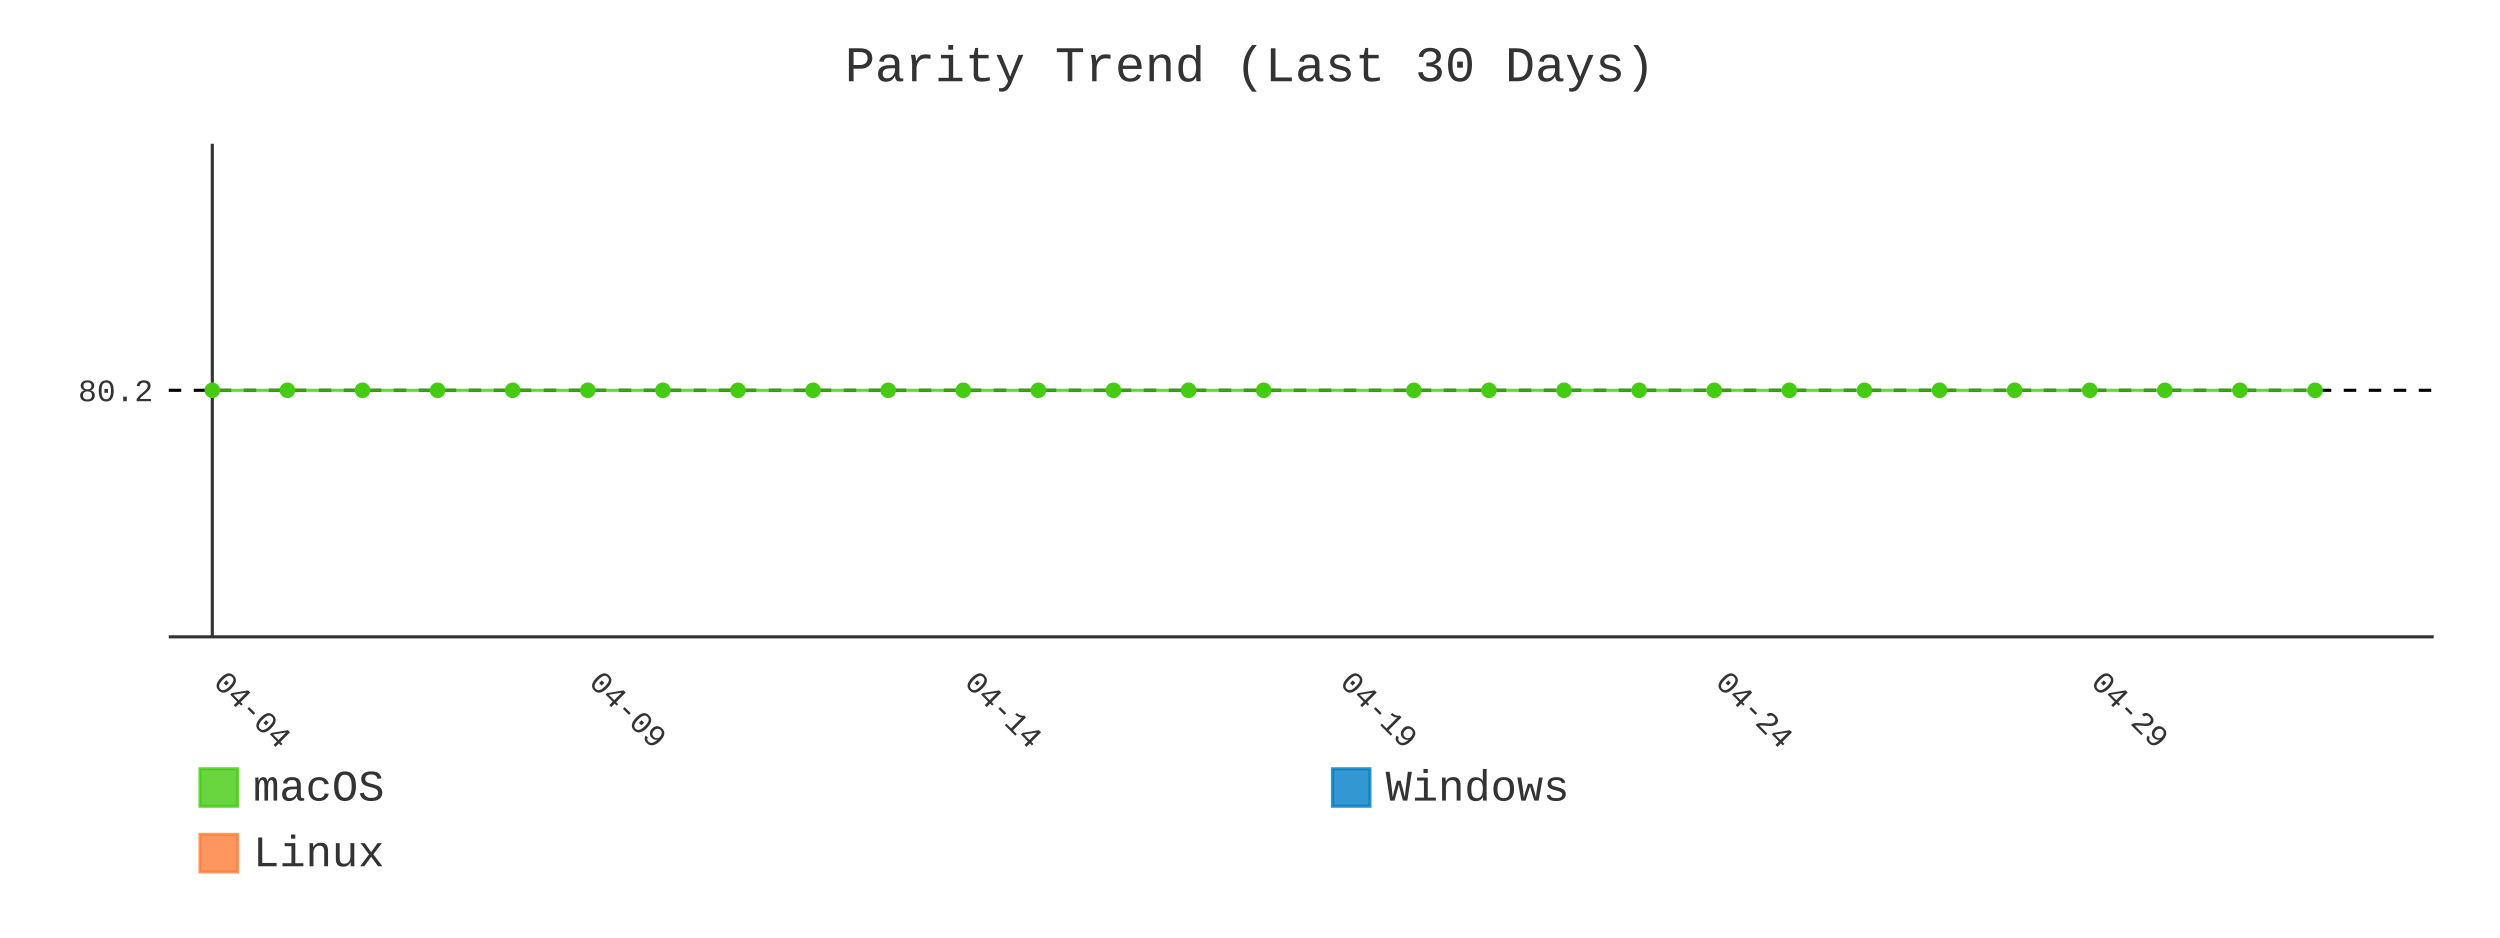
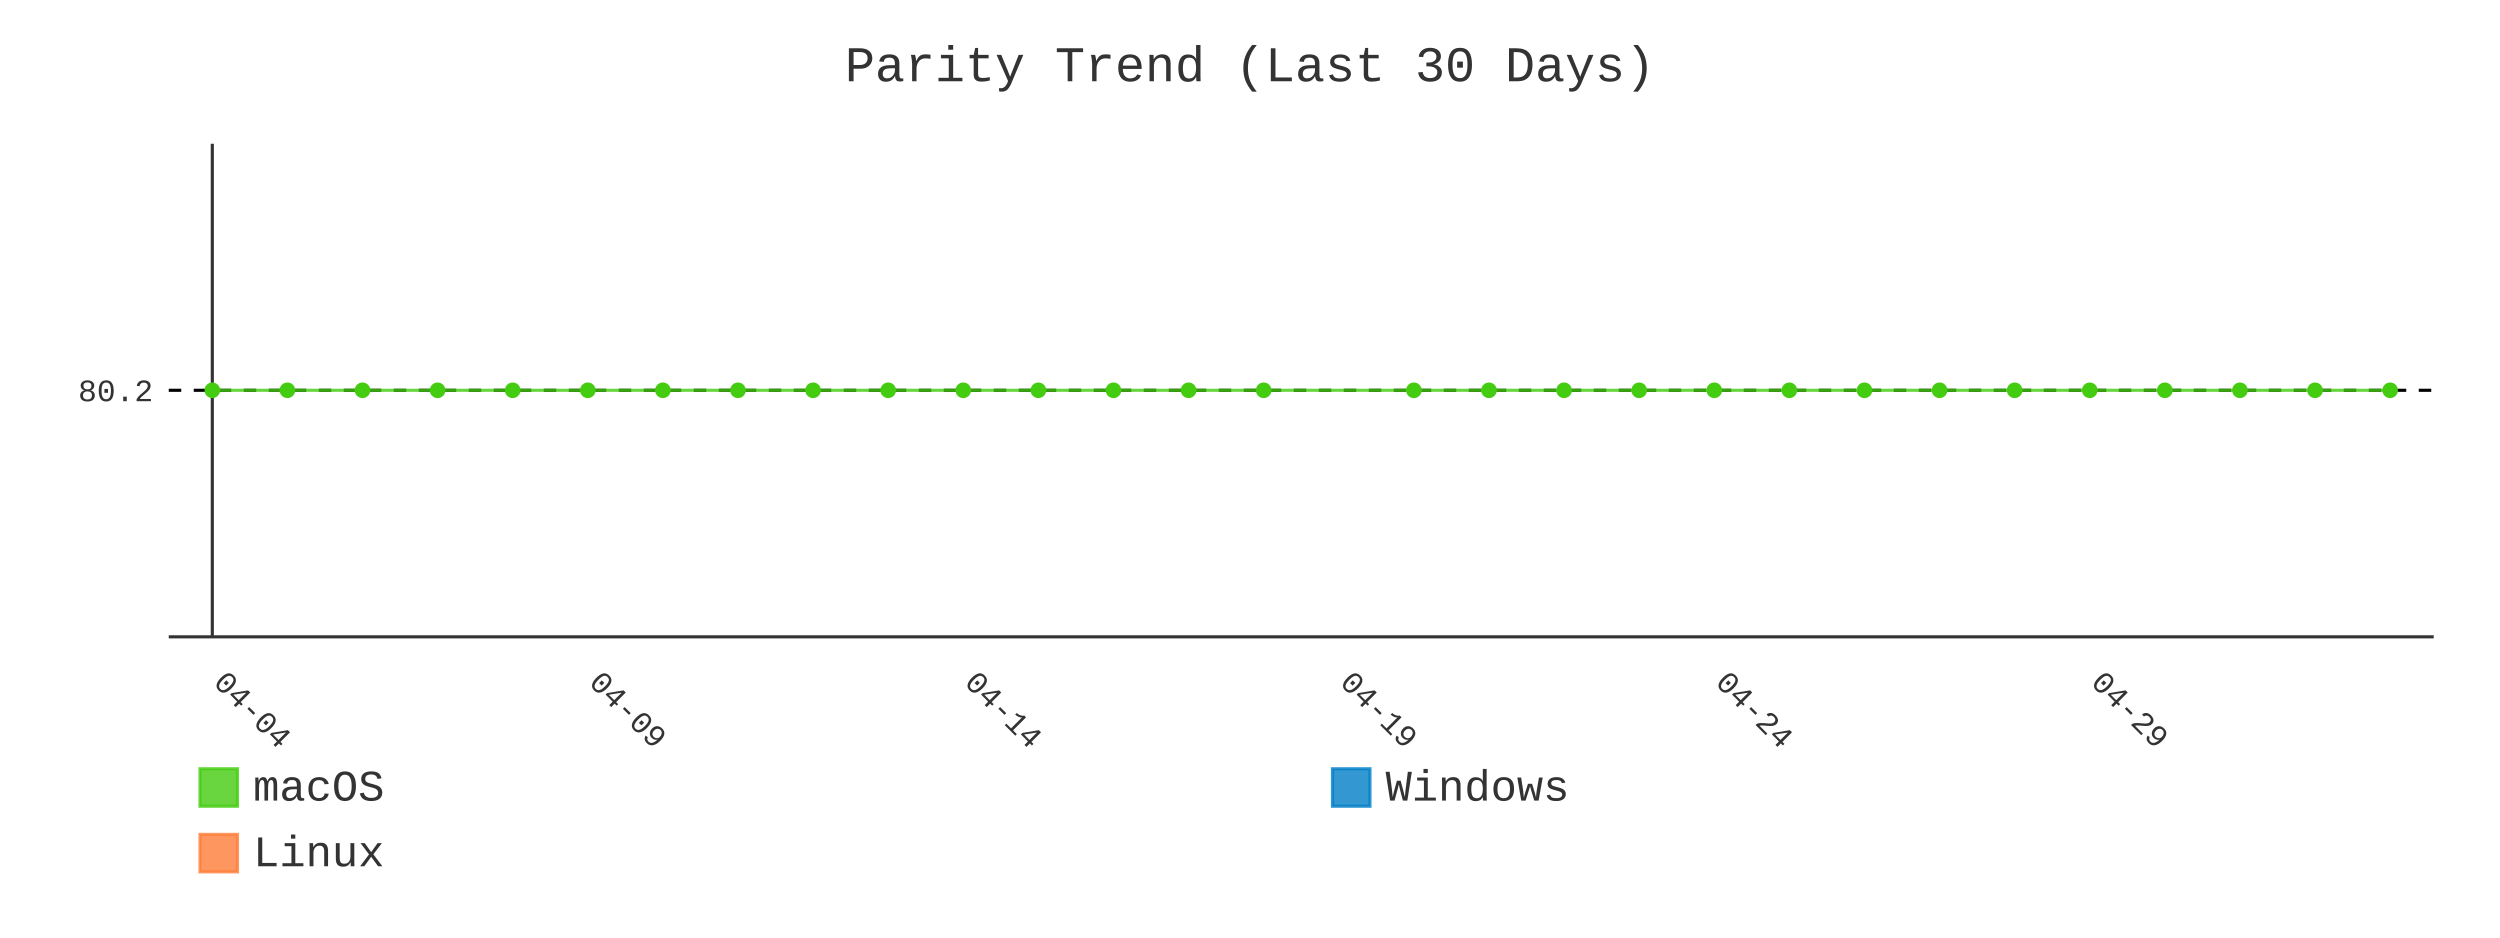
- <svg xmlns="http://www.w3.org/2000/svg" id="chart-7ea48fcd-933a-4ae4-a84a-6c5439c3c501" class="pygal-chart" viewBox="0 0 800 300">
+ <svg xmlns="http://www.w3.org/2000/svg" id="chart-c9726e8f-2a9a-49c1-a3bc-da2429b92308" class="pygal-chart" viewBox="0 0 800 300">
  <defs>
-     <style type="text/css">#chart-7ea48fcd-933a-4ae4-a84a-6c5439c3c501{-webkit-user-select:none;-webkit-font-smoothing:antialiased;font-family:Consolas,"Liberation Mono",Menlo,Courier,monospace}#chart-7ea48fcd-933a-4ae4-a84a-6c5439c3c501 .title{font-family:Consolas,"Liberation Mono",Menlo,Courier,monospace;font-size:16px}#chart-7ea48fcd-933a-4ae4-a84a-6c5439c3c501 .legends .legend text{font-family:Consolas,"Liberation Mono",Menlo,Courier,monospace;font-size:14px}#chart-7ea48fcd-933a-4ae4-a84a-6c5439c3c501 .axis text{font-family:Consolas,"Liberation Mono",Menlo,Courier,monospace;font-size:10px}#chart-7ea48fcd-933a-4ae4-a84a-6c5439c3c501 .axis text.major{font-family:Consolas,"Liberation Mono",Menlo,Courier,monospace;font-size:10px}#chart-7ea48fcd-933a-4ae4-a84a-6c5439c3c501 .text-overlay text.value{font-family:Consolas,"Liberation Mono",Menlo,Courier,monospace;font-size:16px}#chart-7ea48fcd-933a-4ae4-a84a-6c5439c3c501 .text-overlay text.label{font-family:Consolas,"Liberation Mono",Menlo,Courier,monospace;font-size:10px}#chart-7ea48fcd-933a-4ae4-a84a-6c5439c3c501 .tooltip{font-family:Consolas,"Liberation Mono",Menlo,Courier,monospace;font-size:14px}#chart-7ea48fcd-933a-4ae4-a84a-6c5439c3c501 text.no_data{font-family:Consolas,"Liberation Mono",Menlo,Courier,monospace;font-size:64px}
- #chart-7ea48fcd-933a-4ae4-a84a-6c5439c3c501{background-color:transparent}#chart-7ea48fcd-933a-4ae4-a84a-6c5439c3c501 path,#chart-7ea48fcd-933a-4ae4-a84a-6c5439c3c501 line,#chart-7ea48fcd-933a-4ae4-a84a-6c5439c3c501 rect,#chart-7ea48fcd-933a-4ae4-a84a-6c5439c3c501 circle{-webkit-transition:400ms;-moz-transition:400ms;transition:400ms}#chart-7ea48fcd-933a-4ae4-a84a-6c5439c3c501 .graph &gt; .background{fill:transparent}#chart-7ea48fcd-933a-4ae4-a84a-6c5439c3c501 .plot &gt; .background{fill:transparent}#chart-7ea48fcd-933a-4ae4-a84a-6c5439c3c501 .graph{fill:#333}#chart-7ea48fcd-933a-4ae4-a84a-6c5439c3c501 text.no_data{fill:#333}#chart-7ea48fcd-933a-4ae4-a84a-6c5439c3c501 .title{fill:#333}#chart-7ea48fcd-933a-4ae4-a84a-6c5439c3c501 .legends .legend text{fill:#333}#chart-7ea48fcd-933a-4ae4-a84a-6c5439c3c501 .legends .legend:hover text{fill:#333}#chart-7ea48fcd-933a-4ae4-a84a-6c5439c3c501 .axis .line{stroke:#333}#chart-7ea48fcd-933a-4ae4-a84a-6c5439c3c501 .axis .guide.line{stroke:#666}#chart-7ea48fcd-933a-4ae4-a84a-6c5439c3c501 .axis .major.line{stroke:#333}#chart-7ea48fcd-933a-4ae4-a84a-6c5439c3c501 .axis text.major{fill:#333}#chart-7ea48fcd-933a-4ae4-a84a-6c5439c3c501 .axis.y .guides:hover .guide.line,#chart-7ea48fcd-933a-4ae4-a84a-6c5439c3c501 .line-graph .axis.x .guides:hover .guide.line,#chart-7ea48fcd-933a-4ae4-a84a-6c5439c3c501 .stackedline-graph .axis.x .guides:hover .guide.line,#chart-7ea48fcd-933a-4ae4-a84a-6c5439c3c501 .xy-graph .axis.x .guides:hover .guide.line{stroke:#333}#chart-7ea48fcd-933a-4ae4-a84a-6c5439c3c501 .axis .guides:hover text{fill:#333}#chart-7ea48fcd-933a-4ae4-a84a-6c5439c3c501 .reactive{fill-opacity:.8;stroke-opacity:.8;stroke-width:1}#chart-7ea48fcd-933a-4ae4-a84a-6c5439c3c501 .ci{stroke:#333}#chart-7ea48fcd-933a-4ae4-a84a-6c5439c3c501 .reactive.active,#chart-7ea48fcd-933a-4ae4-a84a-6c5439c3c501 .active .reactive{fill-opacity:.9;stroke-opacity:.9;stroke-width:4}#chart-7ea48fcd-933a-4ae4-a84a-6c5439c3c501 .ci .reactive.active{stroke-width:1.5}#chart-7ea48fcd-933a-4ae4-a84a-6c5439c3c501 .series text{fill:#333}#chart-7ea48fcd-933a-4ae4-a84a-6c5439c3c501 .tooltip rect{fill:transparent;stroke:#333;-webkit-transition:opacity 400ms;-moz-transition:opacity 400ms;transition:opacity 400ms}#chart-7ea48fcd-933a-4ae4-a84a-6c5439c3c501 .tooltip .label{fill:#333}#chart-7ea48fcd-933a-4ae4-a84a-6c5439c3c501 .tooltip .label{fill:#333}#chart-7ea48fcd-933a-4ae4-a84a-6c5439c3c501 .tooltip .legend{font-size:.8em;fill:#666}#chart-7ea48fcd-933a-4ae4-a84a-6c5439c3c501 .tooltip .x_label{font-size:.6em;fill:#333}#chart-7ea48fcd-933a-4ae4-a84a-6c5439c3c501 .tooltip .xlink{font-size:.5em;text-decoration:underline}#chart-7ea48fcd-933a-4ae4-a84a-6c5439c3c501 .tooltip .value{font-size:1.5em}#chart-7ea48fcd-933a-4ae4-a84a-6c5439c3c501 .bound{font-size:.5em}#chart-7ea48fcd-933a-4ae4-a84a-6c5439c3c501 .max-value{font-size:.75em;fill:#666}#chart-7ea48fcd-933a-4ae4-a84a-6c5439c3c501 .map-element{fill:transparent;stroke:#666 !important}#chart-7ea48fcd-933a-4ae4-a84a-6c5439c3c501 .map-element .reactive{fill-opacity:inherit;stroke-opacity:inherit}#chart-7ea48fcd-933a-4ae4-a84a-6c5439c3c501 .color-0,#chart-7ea48fcd-933a-4ae4-a84a-6c5439c3c501 .color-0 a:visited{stroke:#4c1;fill:#4c1}#chart-7ea48fcd-933a-4ae4-a84a-6c5439c3c501 .color-1,#chart-7ea48fcd-933a-4ae4-a84a-6c5439c3c501 .color-1 a:visited{stroke:#007ec6;fill:#007ec6}#chart-7ea48fcd-933a-4ae4-a84a-6c5439c3c501 .color-2,#chart-7ea48fcd-933a-4ae4-a84a-6c5439c3c501 .color-2 a:visited{stroke:#fe7d37;fill:#fe7d37}#chart-7ea48fcd-933a-4ae4-a84a-6c5439c3c501 .text-overlay .color-0 text{fill:black}#chart-7ea48fcd-933a-4ae4-a84a-6c5439c3c501 .text-overlay .color-1 text{fill:black}#chart-7ea48fcd-933a-4ae4-a84a-6c5439c3c501 .text-overlay .color-2 text{fill:black}#chart-7ea48fcd-933a-4ae4-a84a-6c5439c3c501 .series{stroke-width:2}#chart-7ea48fcd-933a-4ae4-a84a-6c5439c3c501 .series.serie-0{stroke-width:2}#chart-7ea48fcd-933a-4ae4-a84a-6c5439c3c501 .series.serie-1{stroke-width:2}#chart-7ea48fcd-933a-4ae4-a84a-6c5439c3c501 .series.serie-2{stroke-width:2}
- #chart-7ea48fcd-933a-4ae4-a84a-6c5439c3c501 text.no_data{text-anchor:middle}#chart-7ea48fcd-933a-4ae4-a84a-6c5439c3c501 .guide.line{fill:none}#chart-7ea48fcd-933a-4ae4-a84a-6c5439c3c501 .centered{text-anchor:middle}#chart-7ea48fcd-933a-4ae4-a84a-6c5439c3c501 .title{text-anchor:middle}#chart-7ea48fcd-933a-4ae4-a84a-6c5439c3c501 .legends .legend text{fill-opacity:1}#chart-7ea48fcd-933a-4ae4-a84a-6c5439c3c501 .axis.x text{text-anchor:middle}#chart-7ea48fcd-933a-4ae4-a84a-6c5439c3c501 .axis.x:not(.web) text[transform]{text-anchor:start}#chart-7ea48fcd-933a-4ae4-a84a-6c5439c3c501 .axis.x:not(.web) text[transform].backwards{text-anchor:end}#chart-7ea48fcd-933a-4ae4-a84a-6c5439c3c501 .axis.y text{text-anchor:end}#chart-7ea48fcd-933a-4ae4-a84a-6c5439c3c501 .axis.y text[transform].backwards{text-anchor:start}#chart-7ea48fcd-933a-4ae4-a84a-6c5439c3c501 .axis.y2 text{text-anchor:start}#chart-7ea48fcd-933a-4ae4-a84a-6c5439c3c501 .axis.y2 text[transform].backwards{text-anchor:end}#chart-7ea48fcd-933a-4ae4-a84a-6c5439c3c501 .axis .guide.line{stroke-dasharray:4,4;stroke:black}#chart-7ea48fcd-933a-4ae4-a84a-6c5439c3c501 .axis .major.guide.line{stroke-dasharray:6,6;stroke:black}#chart-7ea48fcd-933a-4ae4-a84a-6c5439c3c501 .horizontal .axis.y .guide.line,#chart-7ea48fcd-933a-4ae4-a84a-6c5439c3c501 .horizontal .axis.y2 .guide.line,#chart-7ea48fcd-933a-4ae4-a84a-6c5439c3c501 .vertical .axis.x .guide.line{opacity:0}#chart-7ea48fcd-933a-4ae4-a84a-6c5439c3c501 .horizontal .axis.always_show .guide.line,#chart-7ea48fcd-933a-4ae4-a84a-6c5439c3c501 .vertical .axis.always_show .guide.line{opacity:1 !important}#chart-7ea48fcd-933a-4ae4-a84a-6c5439c3c501 .axis.y .guides:hover .guide.line,#chart-7ea48fcd-933a-4ae4-a84a-6c5439c3c501 .axis.y2 .guides:hover .guide.line,#chart-7ea48fcd-933a-4ae4-a84a-6c5439c3c501 .axis.x .guides:hover .guide.line{opacity:1}#chart-7ea48fcd-933a-4ae4-a84a-6c5439c3c501 .axis .guides:hover text{opacity:1}#chart-7ea48fcd-933a-4ae4-a84a-6c5439c3c501 .nofill{fill:none}#chart-7ea48fcd-933a-4ae4-a84a-6c5439c3c501 .subtle-fill{fill-opacity:.2}#chart-7ea48fcd-933a-4ae4-a84a-6c5439c3c501 .dot{stroke-width:1px;fill-opacity:1;stroke-opacity:1}#chart-7ea48fcd-933a-4ae4-a84a-6c5439c3c501 .dot.active{stroke-width:5px}#chart-7ea48fcd-933a-4ae4-a84a-6c5439c3c501 .dot.negative{fill:transparent}#chart-7ea48fcd-933a-4ae4-a84a-6c5439c3c501 text,#chart-7ea48fcd-933a-4ae4-a84a-6c5439c3c501 tspan{stroke:none !important}#chart-7ea48fcd-933a-4ae4-a84a-6c5439c3c501 .series text.active{opacity:1}#chart-7ea48fcd-933a-4ae4-a84a-6c5439c3c501 .tooltip rect{fill-opacity:.95;stroke-width:.5}#chart-7ea48fcd-933a-4ae4-a84a-6c5439c3c501 .tooltip text{fill-opacity:1}#chart-7ea48fcd-933a-4ae4-a84a-6c5439c3c501 .showable{visibility:hidden}#chart-7ea48fcd-933a-4ae4-a84a-6c5439c3c501 .showable.shown{visibility:visible}#chart-7ea48fcd-933a-4ae4-a84a-6c5439c3c501 .gauge-background{fill:rgba(229,229,229,1);stroke:none}#chart-7ea48fcd-933a-4ae4-a84a-6c5439c3c501 .bg-lines{stroke:transparent;stroke-width:2px}</style>
+     <style type="text/css">#chart-c9726e8f-2a9a-49c1-a3bc-da2429b92308{-webkit-user-select:none;-webkit-font-smoothing:antialiased;font-family:Consolas,"Liberation Mono",Menlo,Courier,monospace}#chart-c9726e8f-2a9a-49c1-a3bc-da2429b92308 .title{font-family:Consolas,"Liberation Mono",Menlo,Courier,monospace;font-size:16px}#chart-c9726e8f-2a9a-49c1-a3bc-da2429b92308 .legends .legend text{font-family:Consolas,"Liberation Mono",Menlo,Courier,monospace;font-size:14px}#chart-c9726e8f-2a9a-49c1-a3bc-da2429b92308 .axis text{font-family:Consolas,"Liberation Mono",Menlo,Courier,monospace;font-size:10px}#chart-c9726e8f-2a9a-49c1-a3bc-da2429b92308 .axis text.major{font-family:Consolas,"Liberation Mono",Menlo,Courier,monospace;font-size:10px}#chart-c9726e8f-2a9a-49c1-a3bc-da2429b92308 .text-overlay text.value{font-family:Consolas,"Liberation Mono",Menlo,Courier,monospace;font-size:16px}#chart-c9726e8f-2a9a-49c1-a3bc-da2429b92308 .text-overlay text.label{font-family:Consolas,"Liberation Mono",Menlo,Courier,monospace;font-size:10px}#chart-c9726e8f-2a9a-49c1-a3bc-da2429b92308 .tooltip{font-family:Consolas,"Liberation Mono",Menlo,Courier,monospace;font-size:14px}#chart-c9726e8f-2a9a-49c1-a3bc-da2429b92308 text.no_data{font-family:Consolas,"Liberation Mono",Menlo,Courier,monospace;font-size:64px}
+ #chart-c9726e8f-2a9a-49c1-a3bc-da2429b92308{background-color:transparent}#chart-c9726e8f-2a9a-49c1-a3bc-da2429b92308 path,#chart-c9726e8f-2a9a-49c1-a3bc-da2429b92308 line,#chart-c9726e8f-2a9a-49c1-a3bc-da2429b92308 rect,#chart-c9726e8f-2a9a-49c1-a3bc-da2429b92308 circle{-webkit-transition:400ms;-moz-transition:400ms;transition:400ms}#chart-c9726e8f-2a9a-49c1-a3bc-da2429b92308 .graph &gt; .background{fill:transparent}#chart-c9726e8f-2a9a-49c1-a3bc-da2429b92308 .plot &gt; .background{fill:transparent}#chart-c9726e8f-2a9a-49c1-a3bc-da2429b92308 .graph{fill:#333}#chart-c9726e8f-2a9a-49c1-a3bc-da2429b92308 text.no_data{fill:#333}#chart-c9726e8f-2a9a-49c1-a3bc-da2429b92308 .title{fill:#333}#chart-c9726e8f-2a9a-49c1-a3bc-da2429b92308 .legends .legend text{fill:#333}#chart-c9726e8f-2a9a-49c1-a3bc-da2429b92308 .legends .legend:hover text{fill:#333}#chart-c9726e8f-2a9a-49c1-a3bc-da2429b92308 .axis .line{stroke:#333}#chart-c9726e8f-2a9a-49c1-a3bc-da2429b92308 .axis .guide.line{stroke:#666}#chart-c9726e8f-2a9a-49c1-a3bc-da2429b92308 .axis .major.line{stroke:#333}#chart-c9726e8f-2a9a-49c1-a3bc-da2429b92308 .axis text.major{fill:#333}#chart-c9726e8f-2a9a-49c1-a3bc-da2429b92308 .axis.y .guides:hover .guide.line,#chart-c9726e8f-2a9a-49c1-a3bc-da2429b92308 .line-graph .axis.x .guides:hover .guide.line,#chart-c9726e8f-2a9a-49c1-a3bc-da2429b92308 .stackedline-graph .axis.x .guides:hover .guide.line,#chart-c9726e8f-2a9a-49c1-a3bc-da2429b92308 .xy-graph .axis.x .guides:hover .guide.line{stroke:#333}#chart-c9726e8f-2a9a-49c1-a3bc-da2429b92308 .axis .guides:hover text{fill:#333}#chart-c9726e8f-2a9a-49c1-a3bc-da2429b92308 .reactive{fill-opacity:.8;stroke-opacity:.8;stroke-width:1}#chart-c9726e8f-2a9a-49c1-a3bc-da2429b92308 .ci{stroke:#333}#chart-c9726e8f-2a9a-49c1-a3bc-da2429b92308 .reactive.active,#chart-c9726e8f-2a9a-49c1-a3bc-da2429b92308 .active .reactive{fill-opacity:.9;stroke-opacity:.9;stroke-width:4}#chart-c9726e8f-2a9a-49c1-a3bc-da2429b92308 .ci .reactive.active{stroke-width:1.5}#chart-c9726e8f-2a9a-49c1-a3bc-da2429b92308 .series text{fill:#333}#chart-c9726e8f-2a9a-49c1-a3bc-da2429b92308 .tooltip rect{fill:transparent;stroke:#333;-webkit-transition:opacity 400ms;-moz-transition:opacity 400ms;transition:opacity 400ms}#chart-c9726e8f-2a9a-49c1-a3bc-da2429b92308 .tooltip .label{fill:#333}#chart-c9726e8f-2a9a-49c1-a3bc-da2429b92308 .tooltip .label{fill:#333}#chart-c9726e8f-2a9a-49c1-a3bc-da2429b92308 .tooltip .legend{font-size:.8em;fill:#666}#chart-c9726e8f-2a9a-49c1-a3bc-da2429b92308 .tooltip .x_label{font-size:.6em;fill:#333}#chart-c9726e8f-2a9a-49c1-a3bc-da2429b92308 .tooltip .xlink{font-size:.5em;text-decoration:underline}#chart-c9726e8f-2a9a-49c1-a3bc-da2429b92308 .tooltip .value{font-size:1.5em}#chart-c9726e8f-2a9a-49c1-a3bc-da2429b92308 .bound{font-size:.5em}#chart-c9726e8f-2a9a-49c1-a3bc-da2429b92308 .max-value{font-size:.75em;fill:#666}#chart-c9726e8f-2a9a-49c1-a3bc-da2429b92308 .map-element{fill:transparent;stroke:#666 !important}#chart-c9726e8f-2a9a-49c1-a3bc-da2429b92308 .map-element .reactive{fill-opacity:inherit;stroke-opacity:inherit}#chart-c9726e8f-2a9a-49c1-a3bc-da2429b92308 .color-0,#chart-c9726e8f-2a9a-49c1-a3bc-da2429b92308 .color-0 a:visited{stroke:#4c1;fill:#4c1}#chart-c9726e8f-2a9a-49c1-a3bc-da2429b92308 .color-1,#chart-c9726e8f-2a9a-49c1-a3bc-da2429b92308 .color-1 a:visited{stroke:#007ec6;fill:#007ec6}#chart-c9726e8f-2a9a-49c1-a3bc-da2429b92308 .color-2,#chart-c9726e8f-2a9a-49c1-a3bc-da2429b92308 .color-2 a:visited{stroke:#fe7d37;fill:#fe7d37}#chart-c9726e8f-2a9a-49c1-a3bc-da2429b92308 .text-overlay .color-0 text{fill:black}#chart-c9726e8f-2a9a-49c1-a3bc-da2429b92308 .text-overlay .color-1 text{fill:black}#chart-c9726e8f-2a9a-49c1-a3bc-da2429b92308 .text-overlay .color-2 text{fill:black}#chart-c9726e8f-2a9a-49c1-a3bc-da2429b92308 .series{stroke-width:2}#chart-c9726e8f-2a9a-49c1-a3bc-da2429b92308 .series.serie-0{stroke-width:2}#chart-c9726e8f-2a9a-49c1-a3bc-da2429b92308 .series.serie-1{stroke-width:2}#chart-c9726e8f-2a9a-49c1-a3bc-da2429b92308 .series.serie-2{stroke-width:2}
+ #chart-c9726e8f-2a9a-49c1-a3bc-da2429b92308 text.no_data{text-anchor:middle}#chart-c9726e8f-2a9a-49c1-a3bc-da2429b92308 .guide.line{fill:none}#chart-c9726e8f-2a9a-49c1-a3bc-da2429b92308 .centered{text-anchor:middle}#chart-c9726e8f-2a9a-49c1-a3bc-da2429b92308 .title{text-anchor:middle}#chart-c9726e8f-2a9a-49c1-a3bc-da2429b92308 .legends .legend text{fill-opacity:1}#chart-c9726e8f-2a9a-49c1-a3bc-da2429b92308 .axis.x text{text-anchor:middle}#chart-c9726e8f-2a9a-49c1-a3bc-da2429b92308 .axis.x:not(.web) text[transform]{text-anchor:start}#chart-c9726e8f-2a9a-49c1-a3bc-da2429b92308 .axis.x:not(.web) text[transform].backwards{text-anchor:end}#chart-c9726e8f-2a9a-49c1-a3bc-da2429b92308 .axis.y text{text-anchor:end}#chart-c9726e8f-2a9a-49c1-a3bc-da2429b92308 .axis.y text[transform].backwards{text-anchor:start}#chart-c9726e8f-2a9a-49c1-a3bc-da2429b92308 .axis.y2 text{text-anchor:start}#chart-c9726e8f-2a9a-49c1-a3bc-da2429b92308 .axis.y2 text[transform].backwards{text-anchor:end}#chart-c9726e8f-2a9a-49c1-a3bc-da2429b92308 .axis .guide.line{stroke-dasharray:4,4;stroke:black}#chart-c9726e8f-2a9a-49c1-a3bc-da2429b92308 .axis .major.guide.line{stroke-dasharray:6,6;stroke:black}#chart-c9726e8f-2a9a-49c1-a3bc-da2429b92308 .horizontal .axis.y .guide.line,#chart-c9726e8f-2a9a-49c1-a3bc-da2429b92308 .horizontal .axis.y2 .guide.line,#chart-c9726e8f-2a9a-49c1-a3bc-da2429b92308 .vertical .axis.x .guide.line{opacity:0}#chart-c9726e8f-2a9a-49c1-a3bc-da2429b92308 .horizontal .axis.always_show .guide.line,#chart-c9726e8f-2a9a-49c1-a3bc-da2429b92308 .vertical .axis.always_show .guide.line{opacity:1 !important}#chart-c9726e8f-2a9a-49c1-a3bc-da2429b92308 .axis.y .guides:hover .guide.line,#chart-c9726e8f-2a9a-49c1-a3bc-da2429b92308 .axis.y2 .guides:hover .guide.line,#chart-c9726e8f-2a9a-49c1-a3bc-da2429b92308 .axis.x .guides:hover .guide.line{opacity:1}#chart-c9726e8f-2a9a-49c1-a3bc-da2429b92308 .axis .guides:hover text{opacity:1}#chart-c9726e8f-2a9a-49c1-a3bc-da2429b92308 .nofill{fill:none}#chart-c9726e8f-2a9a-49c1-a3bc-da2429b92308 .subtle-fill{fill-opacity:.2}#chart-c9726e8f-2a9a-49c1-a3bc-da2429b92308 .dot{stroke-width:1px;fill-opacity:1;stroke-opacity:1}#chart-c9726e8f-2a9a-49c1-a3bc-da2429b92308 .dot.active{stroke-width:5px}#chart-c9726e8f-2a9a-49c1-a3bc-da2429b92308 .dot.negative{fill:transparent}#chart-c9726e8f-2a9a-49c1-a3bc-da2429b92308 text,#chart-c9726e8f-2a9a-49c1-a3bc-da2429b92308 tspan{stroke:none !important}#chart-c9726e8f-2a9a-49c1-a3bc-da2429b92308 .series text.active{opacity:1}#chart-c9726e8f-2a9a-49c1-a3bc-da2429b92308 .tooltip rect{fill-opacity:.95;stroke-width:.5}#chart-c9726e8f-2a9a-49c1-a3bc-da2429b92308 .tooltip text{fill-opacity:1}#chart-c9726e8f-2a9a-49c1-a3bc-da2429b92308 .showable{visibility:hidden}#chart-c9726e8f-2a9a-49c1-a3bc-da2429b92308 .showable.shown{visibility:visible}#chart-c9726e8f-2a9a-49c1-a3bc-da2429b92308 .gauge-background{fill:rgba(229,229,229,1);stroke:none}#chart-c9726e8f-2a9a-49c1-a3bc-da2429b92308 .bg-lines{stroke:transparent;stroke-width:2px}</style>
  </defs>
  <g class="graph line-graph vertical">
    <rect x="0" y="0" width="800" height="300" class="background" />
    <g transform="translate(54, 46)" class="plot">
      <rect x="0" y="0" width="724.787" height="157.787" class="background" />
      <g class="axis y always_show">
        <path d="M0 157.787 h724.787" class="line" />
        <g class="guides">
          <path d="M0 78.893 h724.787" class="guide line" />
          <text x="-5" y="82.393" class="">80.2</text>
        </g>
      </g>
      <g class="axis x">
        <g class="guides">
          <path d="M13.938 0 v157.787" class="major line" />
          <text x="13.938" y="172.787" class="major" transform="rotate(45 13.93821 172.7868)">04-04</text>
        </g>
        <g class="guides">
          <path d="M134.095 0 v157.787" class="major guide line" />
          <text x="134.095" y="172.787" class="major" transform="rotate(45 134.0952 172.7868)">04-09</text>
        </g>
        <g class="guides">
          <path d="M254.252 0 v157.787" class="major guide line" />
          <text x="254.252" y="172.787" class="major" transform="rotate(45 254.2521 172.7868)">04-14</text>
        </g>
        <g class="guides">
          <path d="M374.409 0 v157.787" class="major guide line" />
          <text x="374.409" y="172.787" class="major" transform="rotate(45 374.4091 172.7868)">04-19</text>
        </g>
        <g class="guides">
          <path d="M494.566 0 v157.787" class="major guide line" />
          <text x="494.566" y="172.787" class="major" transform="rotate(45 494.5661 172.7868)">04-24</text>
        </g>
        <g class="guides">
          <path d="M614.723 0 v157.787" class="major guide line" />
          <text x="614.723" y="172.787" class="major" transform="rotate(45 614.723 172.7868)">04-29</text>
        </g>
      </g>
      <g class="series serie-0 color-0">
-         <path d="M13.938 78.893 L37.97 78.893 62.001 78.893 86.032 78.893 110.064 78.893 134.095 78.893 158.127 78.893 182.158 78.893 206.189 78.893 230.221 78.893 254.252 78.893 278.284 78.893 302.315 78.893 326.346 78.893 350.378 78.893 398.44 78.893 422.472 78.893 446.503 78.893 470.535 78.893 494.566 78.893 518.597 78.893 542.629 78.893 566.66 78.893 590.692 78.893 614.723 78.893 638.754 78.893 662.786 78.893 686.817 78.893" class="line reactive nofill" />
+         <path d="M13.938 78.893 L37.97 78.893 62.001 78.893 86.032 78.893 110.064 78.893 134.095 78.893 158.127 78.893 182.158 78.893 206.189 78.893 230.221 78.893 254.252 78.893 278.284 78.893 302.315 78.893 326.346 78.893 350.378 78.893 398.44 78.893 422.472 78.893 446.503 78.893 470.535 78.893 494.566 78.893 518.597 78.893 542.629 78.893 566.66 78.893 590.692 78.893 614.723 78.893 638.754 78.893 662.786 78.893 686.817 78.893 710.849 78.893" class="line reactive nofill" />
      </g>
      <g class="series serie-1 color-1" />
      <g class="series serie-2 color-2" />
    </g>
    <g class="titles">
      <text x="400.0" y="26" class="title plot_title">Parity Trend (Last 30 Days)</text>
    </g>
    <g transform="translate(54, 46)" class="plot overlay">
      <g class="series serie-0 color-0">
        <g class="dots">
          <circle cx="13.938" cy="78.893" r="2" class="dot reactive tooltip-trigger" />
        </g>
        <g class="dots">
          <circle cx="37.97" cy="78.893" r="2" class="dot reactive tooltip-trigger" />
        </g>
        <g class="dots">
          <circle cx="62.001" cy="78.893" r="2" class="dot reactive tooltip-trigger" />
        </g>
        <g class="dots">
          <circle cx="86.032" cy="78.893" r="2" class="dot reactive tooltip-trigger" />
        </g>
        <g class="dots">
          <circle cx="110.064" cy="78.893" r="2" class="dot reactive tooltip-trigger" />
        </g>
        <g class="dots">
          <circle cx="134.095" cy="78.893" r="2" class="dot reactive tooltip-trigger" />
        </g>
        <g class="dots">
          <circle cx="158.127" cy="78.893" r="2" class="dot reactive tooltip-trigger" />
        </g>
        <g class="dots">
          <circle cx="182.158" cy="78.893" r="2" class="dot reactive tooltip-trigger" />
        </g>
        <g class="dots">
          <circle cx="206.189" cy="78.893" r="2" class="dot reactive tooltip-trigger" />
        </g>
        <g class="dots">
          <circle cx="230.221" cy="78.893" r="2" class="dot reactive tooltip-trigger" />
        </g>
        <g class="dots">
          <circle cx="254.252" cy="78.893" r="2" class="dot reactive tooltip-trigger" />
        </g>
        <g class="dots">
          <circle cx="278.284" cy="78.893" r="2" class="dot reactive tooltip-trigger" />
        </g>
        <g class="dots">
          <circle cx="302.315" cy="78.893" r="2" class="dot reactive tooltip-trigger" />
        </g>
        <g class="dots">
          <circle cx="326.346" cy="78.893" r="2" class="dot reactive tooltip-trigger" />
        </g>
        <g class="dots">
          <circle cx="350.378" cy="78.893" r="2" class="dot reactive tooltip-trigger" />
        </g>
        <g class="dots">
          <circle cx="398.44" cy="78.893" r="2" class="dot reactive tooltip-trigger" />
        </g>
        <g class="dots">
          <circle cx="422.472" cy="78.893" r="2" class="dot reactive tooltip-trigger" />
        </g>
        <g class="dots">
          <circle cx="446.503" cy="78.893" r="2" class="dot reactive tooltip-trigger" />
        </g>
        <g class="dots">
          <circle cx="470.535" cy="78.893" r="2" class="dot reactive tooltip-trigger" />
        </g>
        <g class="dots">
          <circle cx="494.566" cy="78.893" r="2" class="dot reactive tooltip-trigger" />
        </g>
        <g class="dots">
          <circle cx="518.597" cy="78.893" r="2" class="dot reactive tooltip-trigger" />
        </g>
        <g class="dots">
          <circle cx="542.629" cy="78.893" r="2" class="dot reactive tooltip-trigger" />
        </g>
        <g class="dots">
          <circle cx="566.66" cy="78.893" r="2" class="dot reactive tooltip-trigger" />
        </g>
        <g class="dots">
          <circle cx="590.692" cy="78.893" r="2" class="dot reactive tooltip-trigger" />
        </g>
        <g class="dots">
          <circle cx="614.723" cy="78.893" r="2" class="dot reactive tooltip-trigger" />
        </g>
        <g class="dots">
          <circle cx="638.754" cy="78.893" r="2" class="dot reactive tooltip-trigger" />
        </g>
        <g class="dots">
          <circle cx="662.786" cy="78.893" r="2" class="dot reactive tooltip-trigger" />
        </g>
        <g class="dots">
          <circle cx="686.817" cy="78.893" r="2" class="dot reactive tooltip-trigger" />
        </g>
+         <g class="dots">
+           <circle cx="710.849" cy="78.893" r="2" class="dot reactive tooltip-trigger" />
+         </g>
      </g>
      <g class="series serie-1 color-1" />
      <g class="series serie-2 color-2" />
    </g>
    <g transform="translate(54, 46)" class="plot text-overlay">
      <g class="series serie-0 color-0" />
      <g class="series serie-1 color-1" />
      <g class="series serie-2 color-2" />
    </g>
    <g transform="translate(54, 46)" class="plot tooltip-overlay">
      <g transform="translate(0 0)" style="opacity: 0" class="tooltip">
        <rect rx="0" ry="0" width="0" height="0" class="tooltip-box" />
        <g class="text" />
      </g>
    </g>
    <g transform="translate(64, 245)" class="legends">
      <g id="activate-serie-0" class="legend reactive activate-serie">
        <rect x="0.0" y="1.0" width="12" height="12" class="color-0 reactive" />
        <text x="17.0" y="11.2">macOS</text>
      </g>
      <g id="activate-serie-1" class="legend reactive activate-serie">
        <rect x="362.393" y="1.0" width="12" height="12" class="color-1 reactive" />
        <text x="379.393" y="11.2">Windows</text>
      </g>
      <g id="activate-serie-2" class="legend reactive activate-serie">
        <rect x="0.0" y="22.0" width="12" height="12" class="color-2 reactive" />
        <text x="17.0" y="32.2">Linux</text>
      </g>
    </g>
  </g>
</svg>
